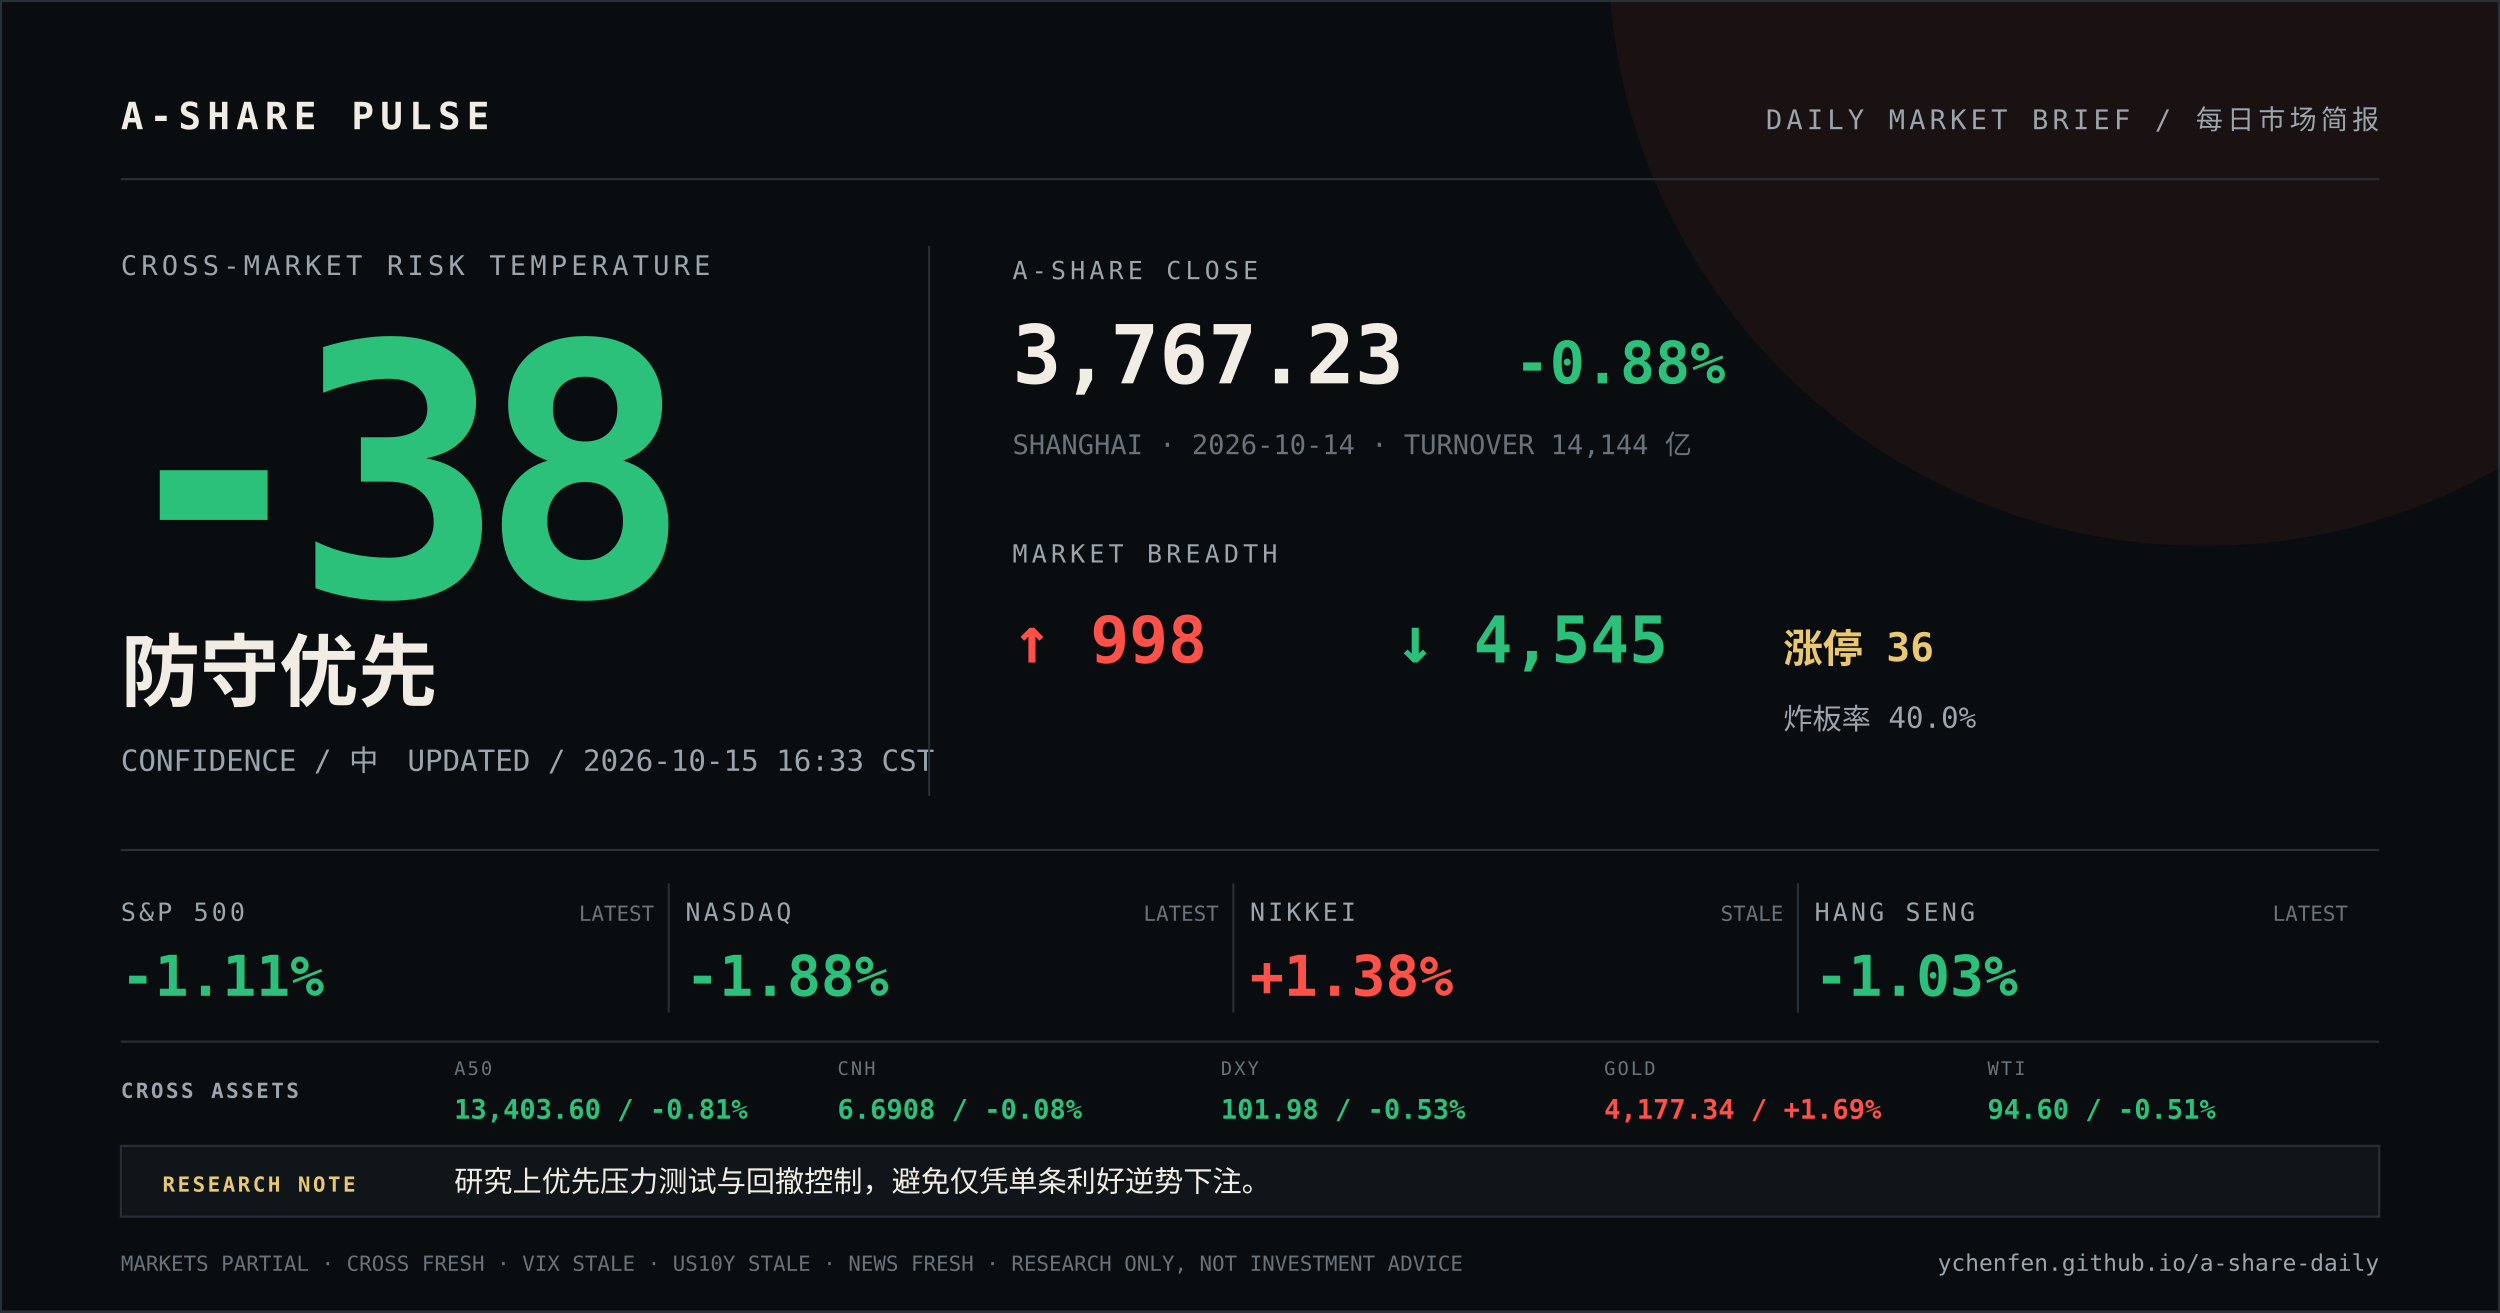
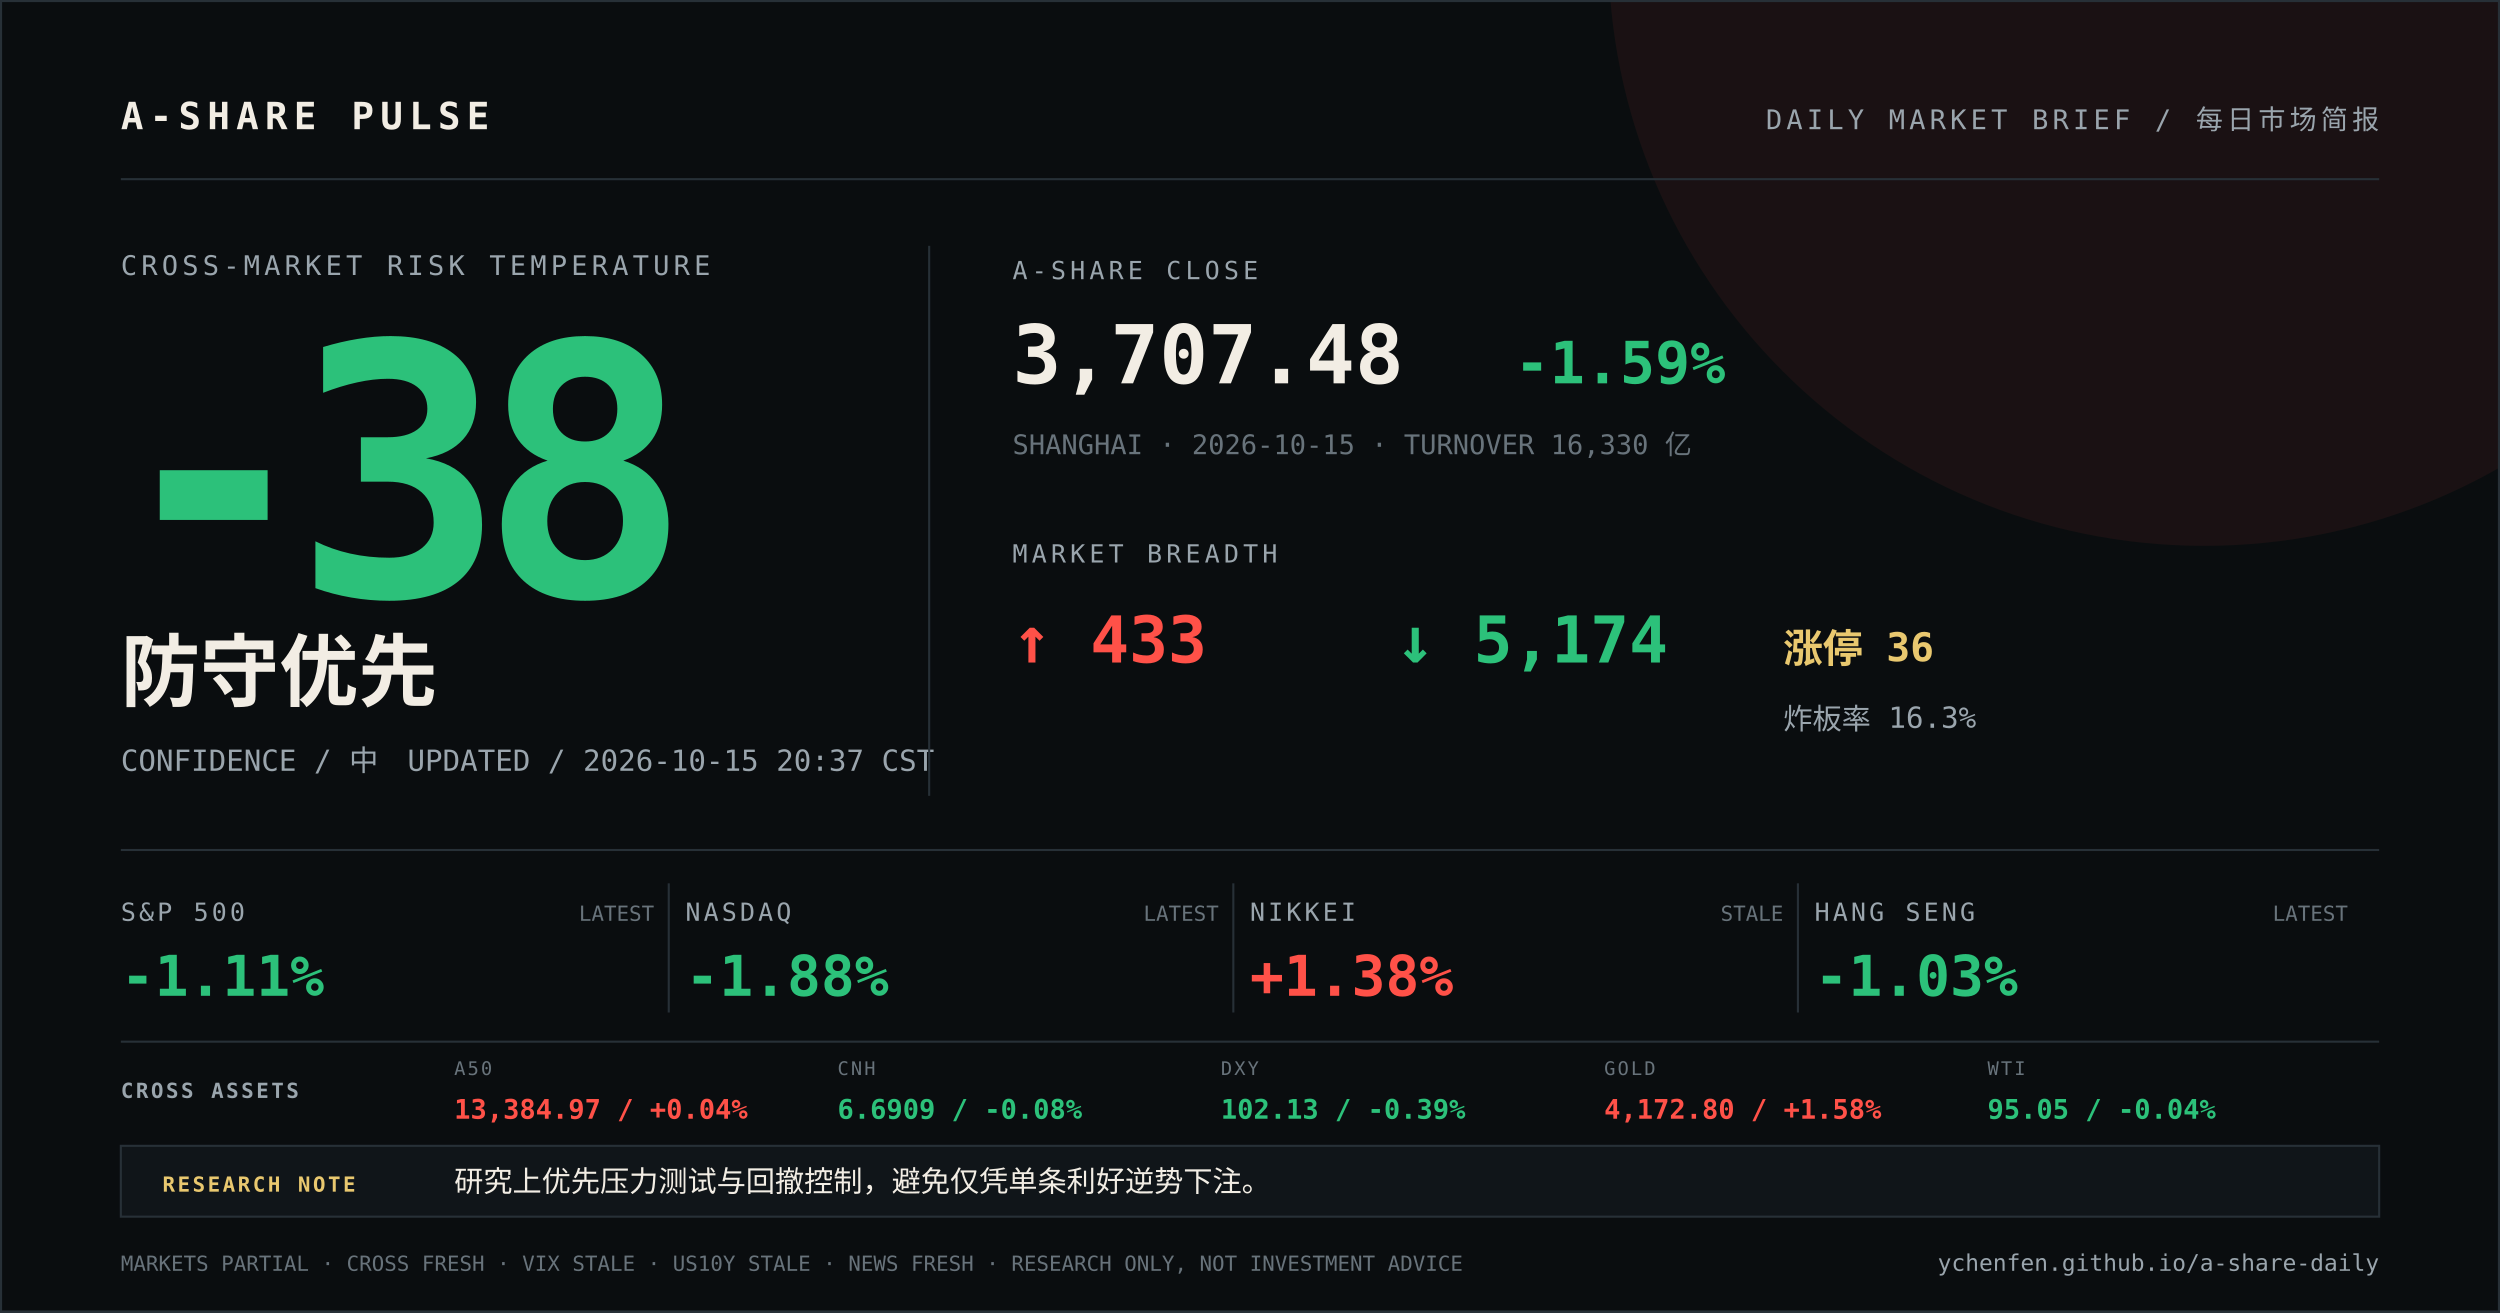
<svg xmlns="http://www.w3.org/2000/svg" width="1200" height="630" viewBox="0 0 1200 630">
  <rect width="1200" height="630" fill="#0a0d0f" />
  <circle cx="1058" cy="-24" r="286" fill="#ff5148" opacity="0.07" />
  <path d="M0 0H1200V630H0Z" fill="none" stroke="#273037" stroke-width="2" />
  <g font-family="DIN Alternate, SFMono-Regular, Menlo, monospace">
    <text x="58" y="62" fill="#f2ede4" font-size="18" font-weight="700" letter-spacing="3">A-SHARE PULSE</text>
    <text x="1142" y="62" fill="#9aa5ad" font-size="13" text-anchor="end" letter-spacing="2">DAILY MARKET BRIEF / 每日市场简报</text>
    <line x1="58" y1="86" x2="1142" y2="86" stroke="#273037" />
    <text x="58" y="132" fill="#9aa5ad" font-size="13" letter-spacing="2">CROSS-MARKET RISK TEMPERATURE</text>
    <text x="52" y="286" fill="#2cc17a" font-size="168" font-weight="800" letter-spacing="-12">-38</text>
    <text x="58" y="336" fill="#f2ede4" font-size="38" font-weight="700">防守优先</text>
-     <text x="58" y="370" fill="#9aa5ad" font-size="14">CONFIDENCE / 中　UPDATED / 2026-10-15 16:33 CST</text>
+     <text x="58" y="370" fill="#9aa5ad" font-size="14">CONFIDENCE / 中　UPDATED / 2026-10-15 20:37 CST</text>
    <line x1="446" y1="118" x2="446" y2="382" stroke="#273037" />
    <text x="486" y="134" fill="#9aa5ad" font-size="12" letter-spacing="2">A-SHARE CLOSE</text>
-     <text x="486" y="184" fill="#f2ede4" font-size="39" font-weight="700">3,767.23</text>
-     <text x="727" y="184" fill="#2cc17a" font-size="28" font-weight="700">-0.88%</text>
-     <text x="486" y="218" fill="#68737b" font-size="13">SHANGHAI · 2026-10-14 · TURNOVER 14,144 亿</text>
+     <text x="486" y="184" fill="#f2ede4" font-size="39" font-weight="700">3,707.48</text>
+     <text x="727" y="184" fill="#2cc17a" font-size="28" font-weight="700">-1.59%</text>
+     <text x="486" y="218" fill="#68737b" font-size="13">SHANGHAI · 2026-10-15 · TURNOVER 16,330 亿</text>
    <text x="486" y="270" fill="#9aa5ad" font-size="12" letter-spacing="2">MARKET BREADTH</text>
-     <text x="486" y="318" fill="#ff5148" font-size="31" font-weight="700">↑ 998</text>
-     <text x="670" y="318" fill="#2cc17a" font-size="31" font-weight="700">↓ 4,545</text>
+     <text x="486" y="318" fill="#ff5148" font-size="31" font-weight="700">↑ 433</text>
+     <text x="670" y="318" fill="#2cc17a" font-size="31" font-weight="700">↓ 5,174</text>
    <text x="856" y="318" fill="#e9c86f" font-size="19" font-weight="700">涨停 36</text>
-     <text x="856" y="350" fill="#9aa5ad" font-size="14">炸板率 40.0%</text>
+     <text x="856" y="350" fill="#9aa5ad" font-size="14">炸板率 16.3%</text>
    <line x1="58" y1="408" x2="1142" y2="408" stroke="#273037" />
    <text x="58" y="442" fill="#9aa5ad" font-size="12" letter-spacing="1.5">S&amp;P 500</text>
    <text x="58" y="478" fill="#2cc17a" font-size="27" font-weight="700">-1.11%</text>
    <text x="314" y="442" fill="#68737b" font-size="10" text-anchor="end">LATEST</text>
    <line x1="321" y1="424" x2="321" y2="486" stroke="#273037" />
    <text x="329" y="442" fill="#9aa5ad" font-size="12" letter-spacing="1.5">NASDAQ</text>
    <text x="329" y="478" fill="#2cc17a" font-size="27" font-weight="700">-1.88%</text>
    <text x="585" y="442" fill="#68737b" font-size="10" text-anchor="end">LATEST</text>
    <line x1="592" y1="424" x2="592" y2="486" stroke="#273037" />
    <text x="600" y="442" fill="#9aa5ad" font-size="12" letter-spacing="1.5">NIKKEI</text>
    <text x="600" y="478" fill="#ff5148" font-size="27" font-weight="700">+1.38%</text>
    <text x="856" y="442" fill="#68737b" font-size="10" text-anchor="end">STALE</text>
    <line x1="863" y1="424" x2="863" y2="486" stroke="#273037" />
    <text x="871" y="442" fill="#9aa5ad" font-size="12" letter-spacing="1.5">HANG SENG</text>
    <text x="871" y="478" fill="#2cc17a" font-size="27" font-weight="700">-1.03%</text>
    <text x="1127" y="442" fill="#68737b" font-size="10" text-anchor="end">LATEST</text>
    <line x1="58" y1="500" x2="1142" y2="500" stroke="#273037" />
    <text x="58" y="527" fill="#9aa5ad" font-size="10" font-weight="700" letter-spacing="1.2">CROSS ASSETS</text>
    <text x="218" y="516" fill="#68737b" font-size="9" letter-spacing="1">A50</text>
-     <text x="218" y="537" fill="#2cc17a" font-size="13" font-weight="700">13,403.60 / -0.81%</text>
+     <text x="218" y="537" fill="#ff5148" font-size="13" font-weight="700">13,384.97 / +0.04%</text>
    <text x="402" y="516" fill="#68737b" font-size="9" letter-spacing="1">CNH</text>
-     <text x="402" y="537" fill="#2cc17a" font-size="13" font-weight="700">6.6908 / -0.08%</text>
+     <text x="402" y="537" fill="#2cc17a" font-size="13" font-weight="700">6.6909 / -0.08%</text>
    <text x="586" y="516" fill="#68737b" font-size="9" letter-spacing="1">DXY</text>
-     <text x="586" y="537" fill="#2cc17a" font-size="13" font-weight="700">101.98 / -0.53%</text>
+     <text x="586" y="537" fill="#2cc17a" font-size="13" font-weight="700">102.13 / -0.39%</text>
    <text x="770" y="516" fill="#68737b" font-size="9" letter-spacing="1">GOLD</text>
-     <text x="770" y="537" fill="#ff5148" font-size="13" font-weight="700">4,177.34 / +1.69%</text>
+     <text x="770" y="537" fill="#ff5148" font-size="13" font-weight="700">4,172.80 / +1.58%</text>
    <text x="954" y="516" fill="#68737b" font-size="9" letter-spacing="1">WTI</text>
-     <text x="954" y="537" fill="#2cc17a" font-size="13" font-weight="700">94.60 / -0.51%</text>
+     <text x="954" y="537" fill="#2cc17a" font-size="13" font-weight="700">95.05 / -0.04%</text>
    <rect x="58" y="550" width="1084" height="34" fill="#101519" stroke="#273037" />
    <text x="78" y="572" fill="#e9c86f" font-size="10" font-weight="700" letter-spacing="1.2">RESEARCH NOTE</text>
    <text x="218" y="572" fill="#f2ede4" font-size="14">研究上优先压力测试与回撤控制，避免仅凭单条利好逆势下注。</text>
    <text x="58" y="610" fill="#68737b" font-size="10">MARKETS PARTIAL · CROSS FRESH · VIX STALE · US10Y STALE · NEWS FRESH · RESEARCH ONLY, NOT INVESTMENT ADVICE</text>
    <text x="1142" y="610" fill="#9aa5ad" font-size="11" text-anchor="end">ychenfen.github.io/a-share-daily</text>
  </g>
</svg>
